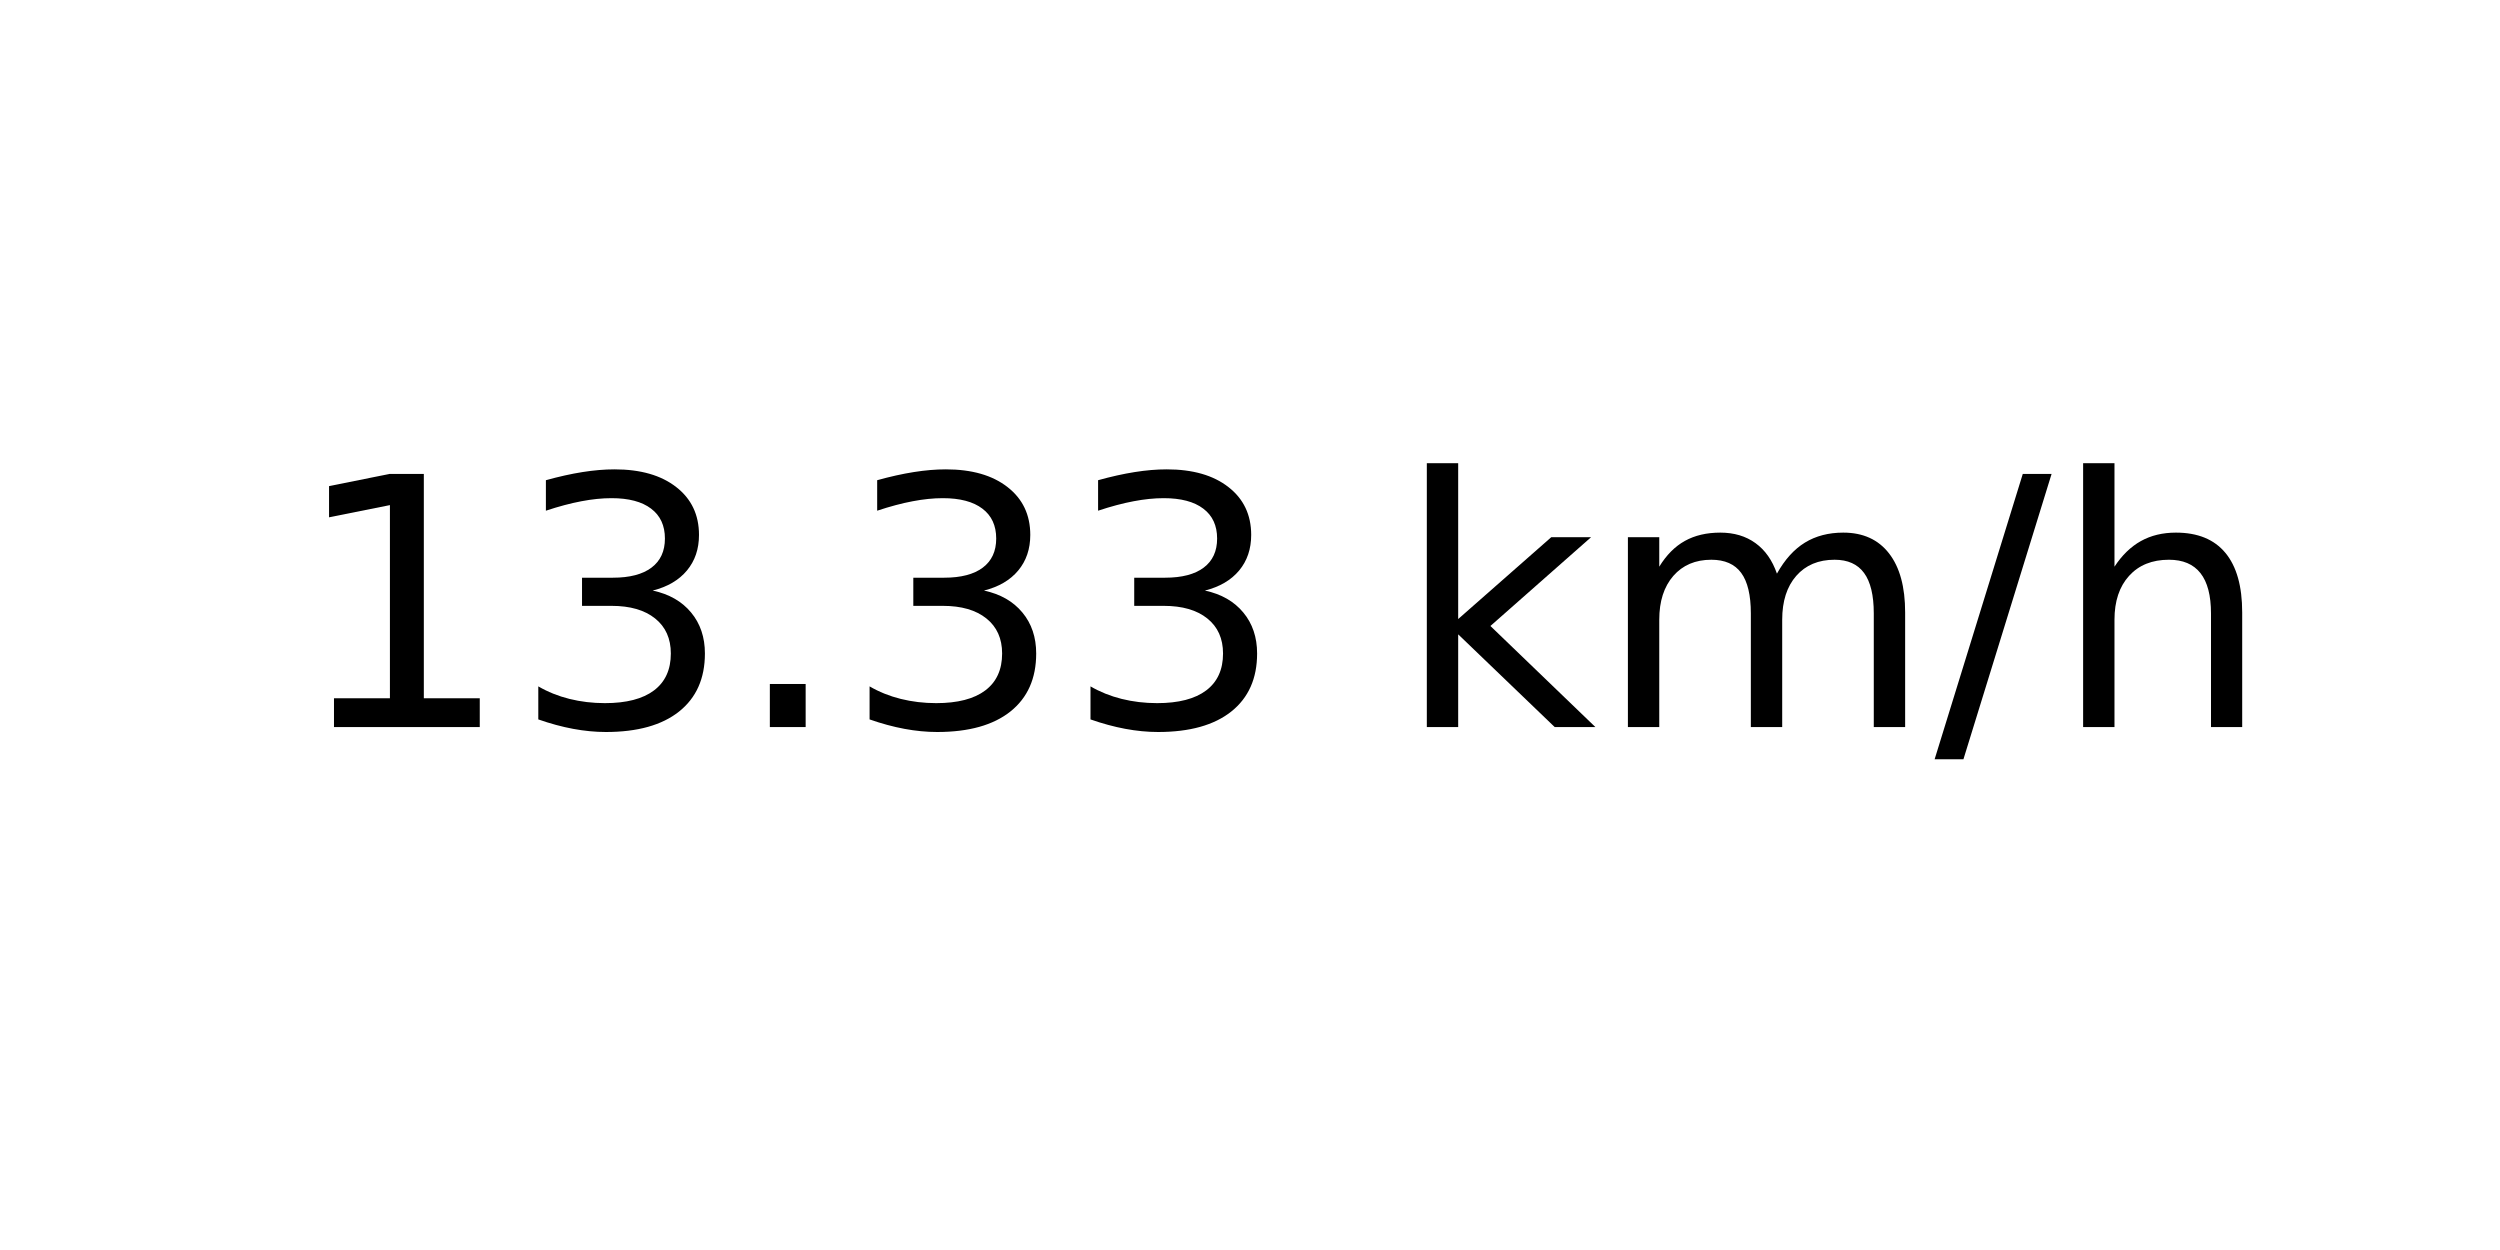
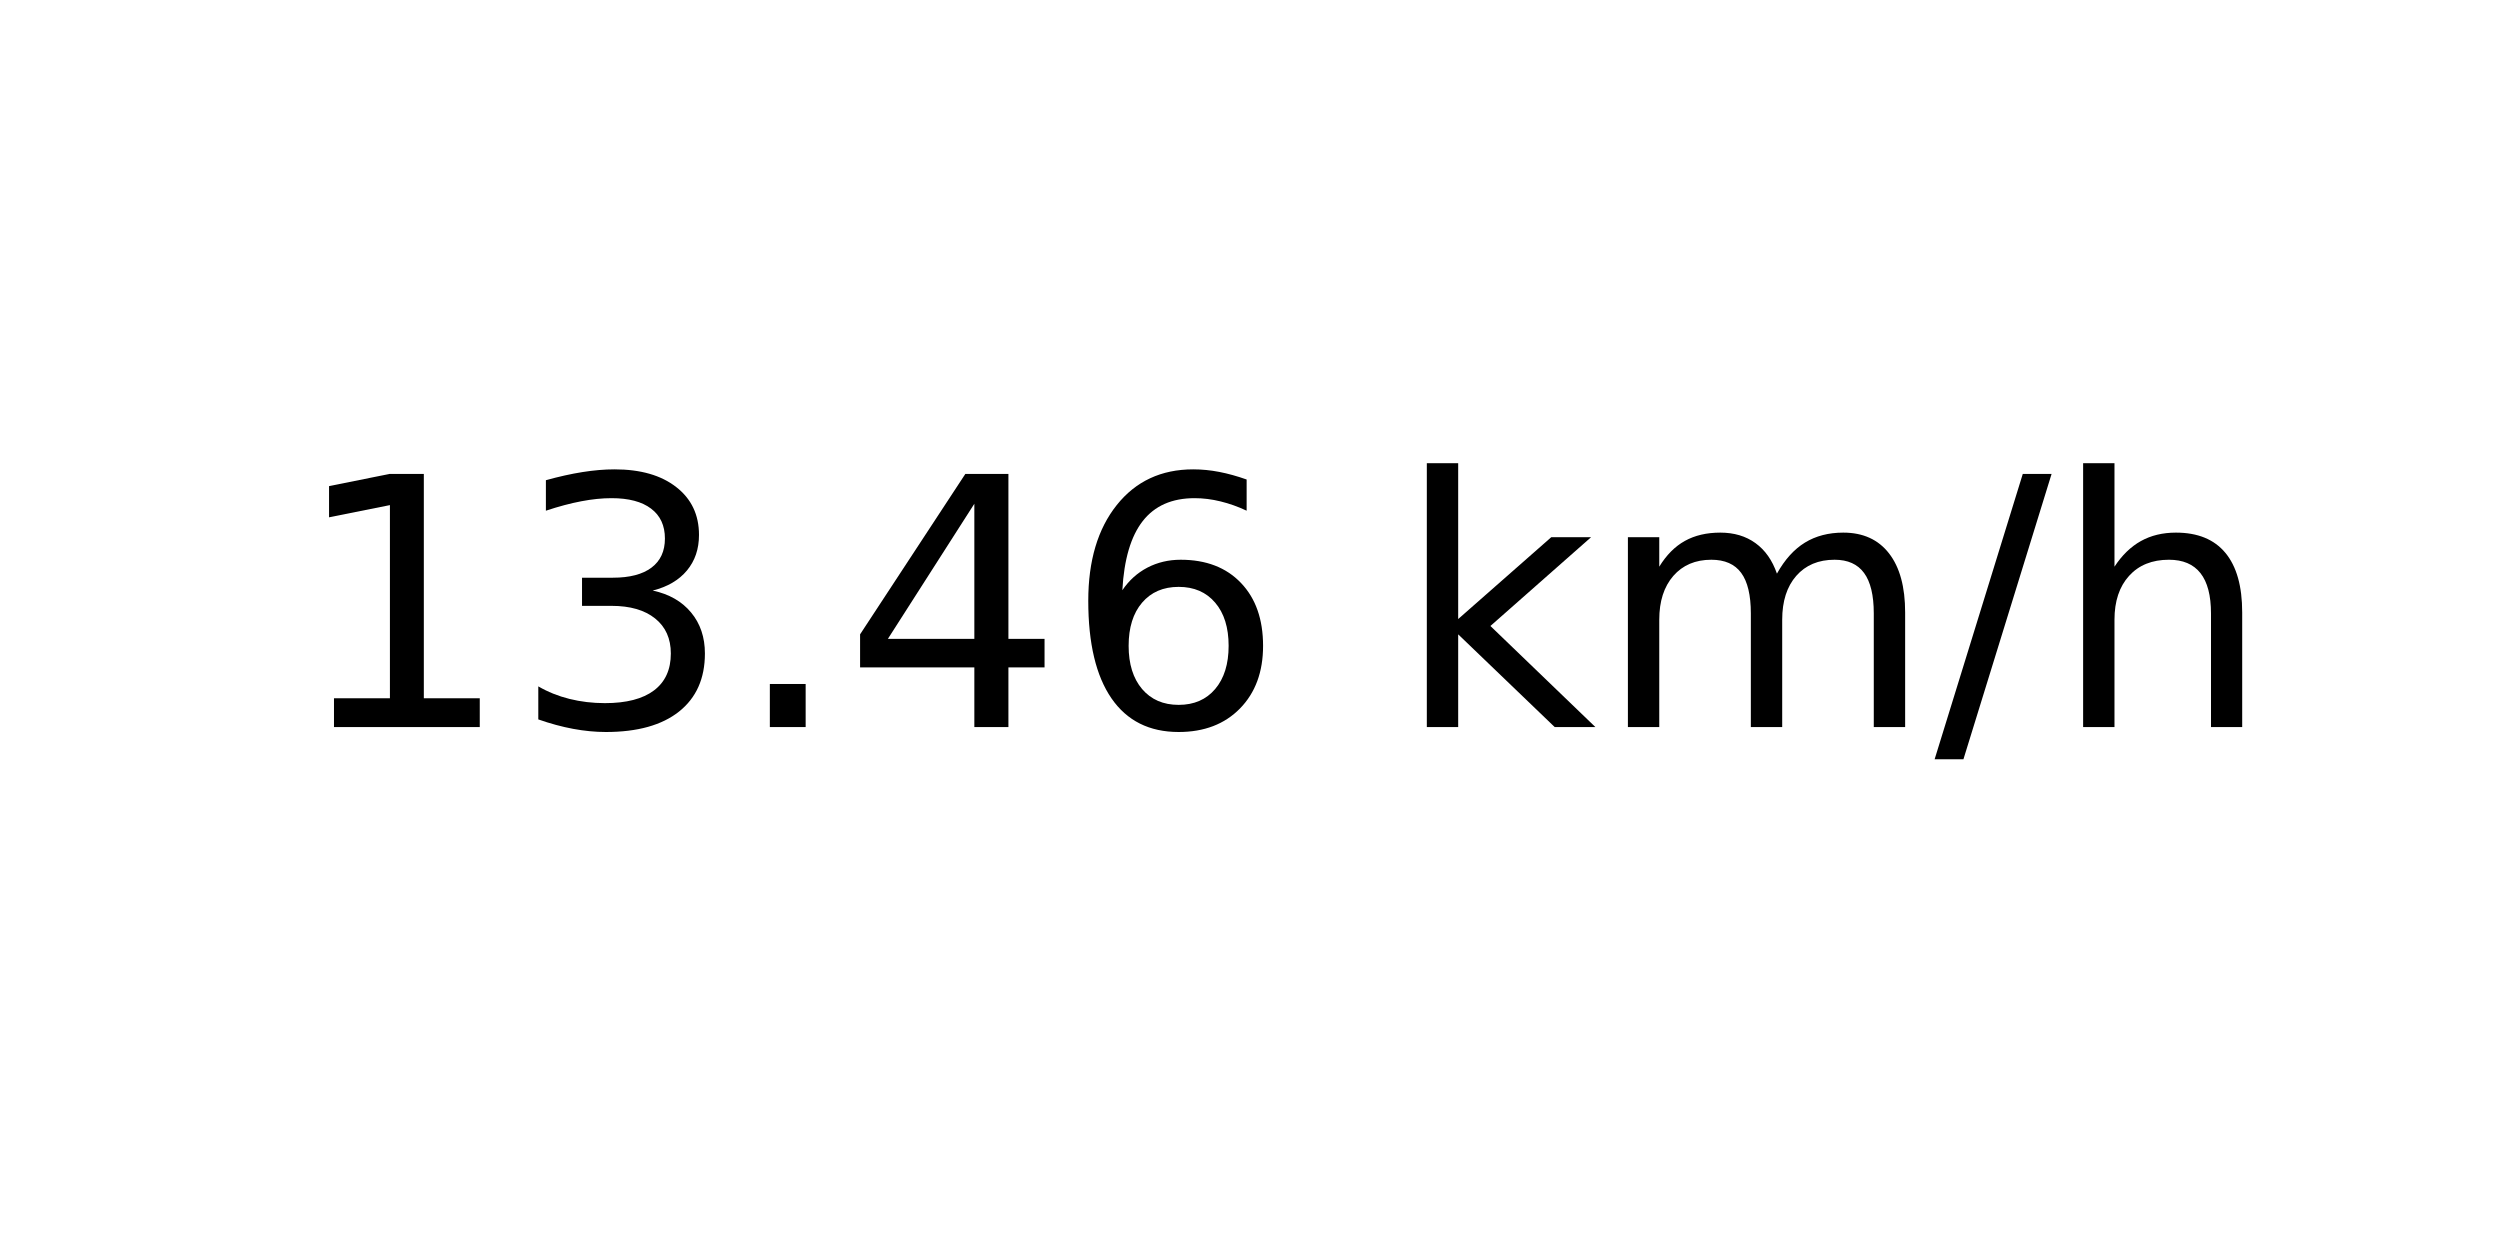
<svg xmlns="http://www.w3.org/2000/svg" xmlns:xlink="http://www.w3.org/1999/xlink" width="72pt" height="36pt" viewBox="0 0 72 36" version="1.1">
  <defs>
    <style type="text/css">*{stroke-linejoin: round; stroke-linecap: butt}</style>
  </defs>
  <g id="figure_1">
    <g id="axes_1">
      <g id="text_1">
        <g transform="translate(8.378125 20.93937) scale(0.1 -0.1)">
          <defs>
            <path id="DejaVuSans-31" d="M 794 531  L 1825 531  L 1825 4091  L 703 3866  L 703 4441  L 1819 4666  L 2450 4666  L 2450 531  L 3481 531  L 3481 0  L 794 0  L 794 531  z " transform="scale(0.015625)" />
            <path id="DejaVuSans-33" d="M 2597 2516  Q 3050 2419 3304 2112  Q 3559 1806 3559 1356  Q 3559 666 3084 287  Q 2609 -91 1734 -91  Q 1441 -91 1130 -33  Q 819 25 488 141  L 488 750  Q 750 597 1062 519  Q 1375 441 1716 441  Q 2309 441 2620 675  Q 2931 909 2931 1356  Q 2931 1769 2642 2001  Q 2353 2234 1838 2234  L 1294 2234  L 1294 2753  L 1863 2753  Q 2328 2753 2575 2939  Q 2822 3125 2822 3475  Q 2822 3834 2567 4026  Q 2313 4219 1838 4219  Q 1578 4219 1281 4162  Q 984 4106 628 3988  L 628 4550  Q 988 4650 1302 4700  Q 1616 4750 1894 4750  Q 2613 4750 3031 4423  Q 3450 4097 3450 3541  Q 3450 3153 3228 2886  Q 3006 2619 2597 2516  z " transform="scale(0.015625)" />
            <path id="DejaVuSans-2e" d="M 684 794  L 1344 794  L 1344 0  L 684 0  L 684 794  z " transform="scale(0.015625)" />
+             <path id="DejaVuSans-34" d="M 2419 4116  L 825 1625  L 2419 1625  L 2419 4116  z M 2253 4666  L 3047 4666  L 3047 1625  L 3713 1625  L 3713 1100  L 3047 1100  L 3047 0  L 2419 0  L 2419 1100  L 313 1100  L 313 1709  L 2253 4666  z " transform="scale(0.015625)" />
+             <path id="DejaVuSans-36" d="M 2113 2584  Q 1688 2584 1439 2293  Q 1191 2003 1191 1497  Q 1191 994 1439 701  Q 1688 409 2113 409  Q 2538 409 2786 701  Q 3034 994 3034 1497  Q 3034 2003 2786 2293  Q 2538 2584 2113 2584  z M 3366 4563  L 3366 3988  Q 3128 4100 2886 4159  Q 2644 4219 2406 4219  Q 1781 4219 1451 3797  Q 1122 3375 1075 2522  Q 1259 2794 1537 2939  Q 1816 3084 2150 3084  Q 2853 3084 3261 2657  Q 3669 2231 3669 1497  Q 3669 778 3244 343  Q 2819 -91 2113 -91  Q 1303 -91 875 529  Q 447 1150 447 2328  Q 447 3434 972 4092  Q 1497 4750 2381 4750  Q 2619 4750 2861 4703  Q 3103 4656 3366 4563  z " transform="scale(0.015625)" />
            <path id="DejaVuSans-20" transform="scale(0.015625)" />
            <path id="DejaVuSans-6b" d="M 581 4863  L 1159 4863  L 1159 1991  L 2875 3500  L 3609 3500  L 1753 1863  L 3688 0  L 2938 0  L 1159 1709  L 1159 0  L 581 0  L 581 4863  z " transform="scale(0.015625)" />
            <path id="DejaVuSans-6d" d="M 3328 2828  Q 3544 3216 3844 3400  Q 4144 3584 4550 3584  Q 5097 3584 5394 3201  Q 5691 2819 5691 2113  L 5691 0  L 5113 0  L 5113 2094  Q 5113 2597 4934 2840  Q 4756 3084 4391 3084  Q 3944 3084 3684 2787  Q 3425 2491 3425 1978  L 3425 0  L 2847 0  L 2847 2094  Q 2847 2600 2669 2842  Q 2491 3084 2119 3084  Q 1678 3084 1418 2786  Q 1159 2488 1159 1978  L 1159 0  L 581 0  L 581 3500  L 1159 3500  L 1159 2956  Q 1356 3278 1631 3431  Q 1906 3584 2284 3584  Q 2666 3584 2933 3390  Q 3200 3197 3328 2828  z " transform="scale(0.015625)" />
            <path id="DejaVuSans-2f" d="M 1625 4666  L 2156 4666  L 531 -594  L 0 -594  L 1625 4666  z " transform="scale(0.015625)" />
            <path id="DejaVuSans-68" d="M 3513 2113  L 3513 0  L 2938 0  L 2938 2094  Q 2938 2591 2744 2837  Q 2550 3084 2163 3084  Q 1697 3084 1428 2787  Q 1159 2491 1159 1978  L 1159 0  L 581 0  L 581 4863  L 1159 4863  L 1159 2956  Q 1366 3272 1645 3428  Q 1925 3584 2291 3584  Q 2894 3584 3203 3211  Q 3513 2838 3513 2113  z " transform="scale(0.015625)" />
          </defs>
          <use xlink:href="#DejaVuSans-31" />
          <use xlink:href="#DejaVuSans-33" x="63.623" />
          <use xlink:href="#DejaVuSans-2e" x="127.246" />
-           <use xlink:href="#DejaVuSans-33" x="159.033" />
-           <use xlink:href="#DejaVuSans-33" x="222.656" />
+           <use xlink:href="#DejaVuSans-34" x="159.033" />
+           <use xlink:href="#DejaVuSans-36" x="222.656" />
          <use xlink:href="#DejaVuSans-20" x="286.279" />
          <use xlink:href="#DejaVuSans-6b" x="318.066" />
          <use xlink:href="#DejaVuSans-6d" x="375.977" />
          <use xlink:href="#DejaVuSans-2f" x="473.389" />
          <use xlink:href="#DejaVuSans-68" x="507.08" />
        </g>
      </g>
    </g>
  </g>
</svg>
